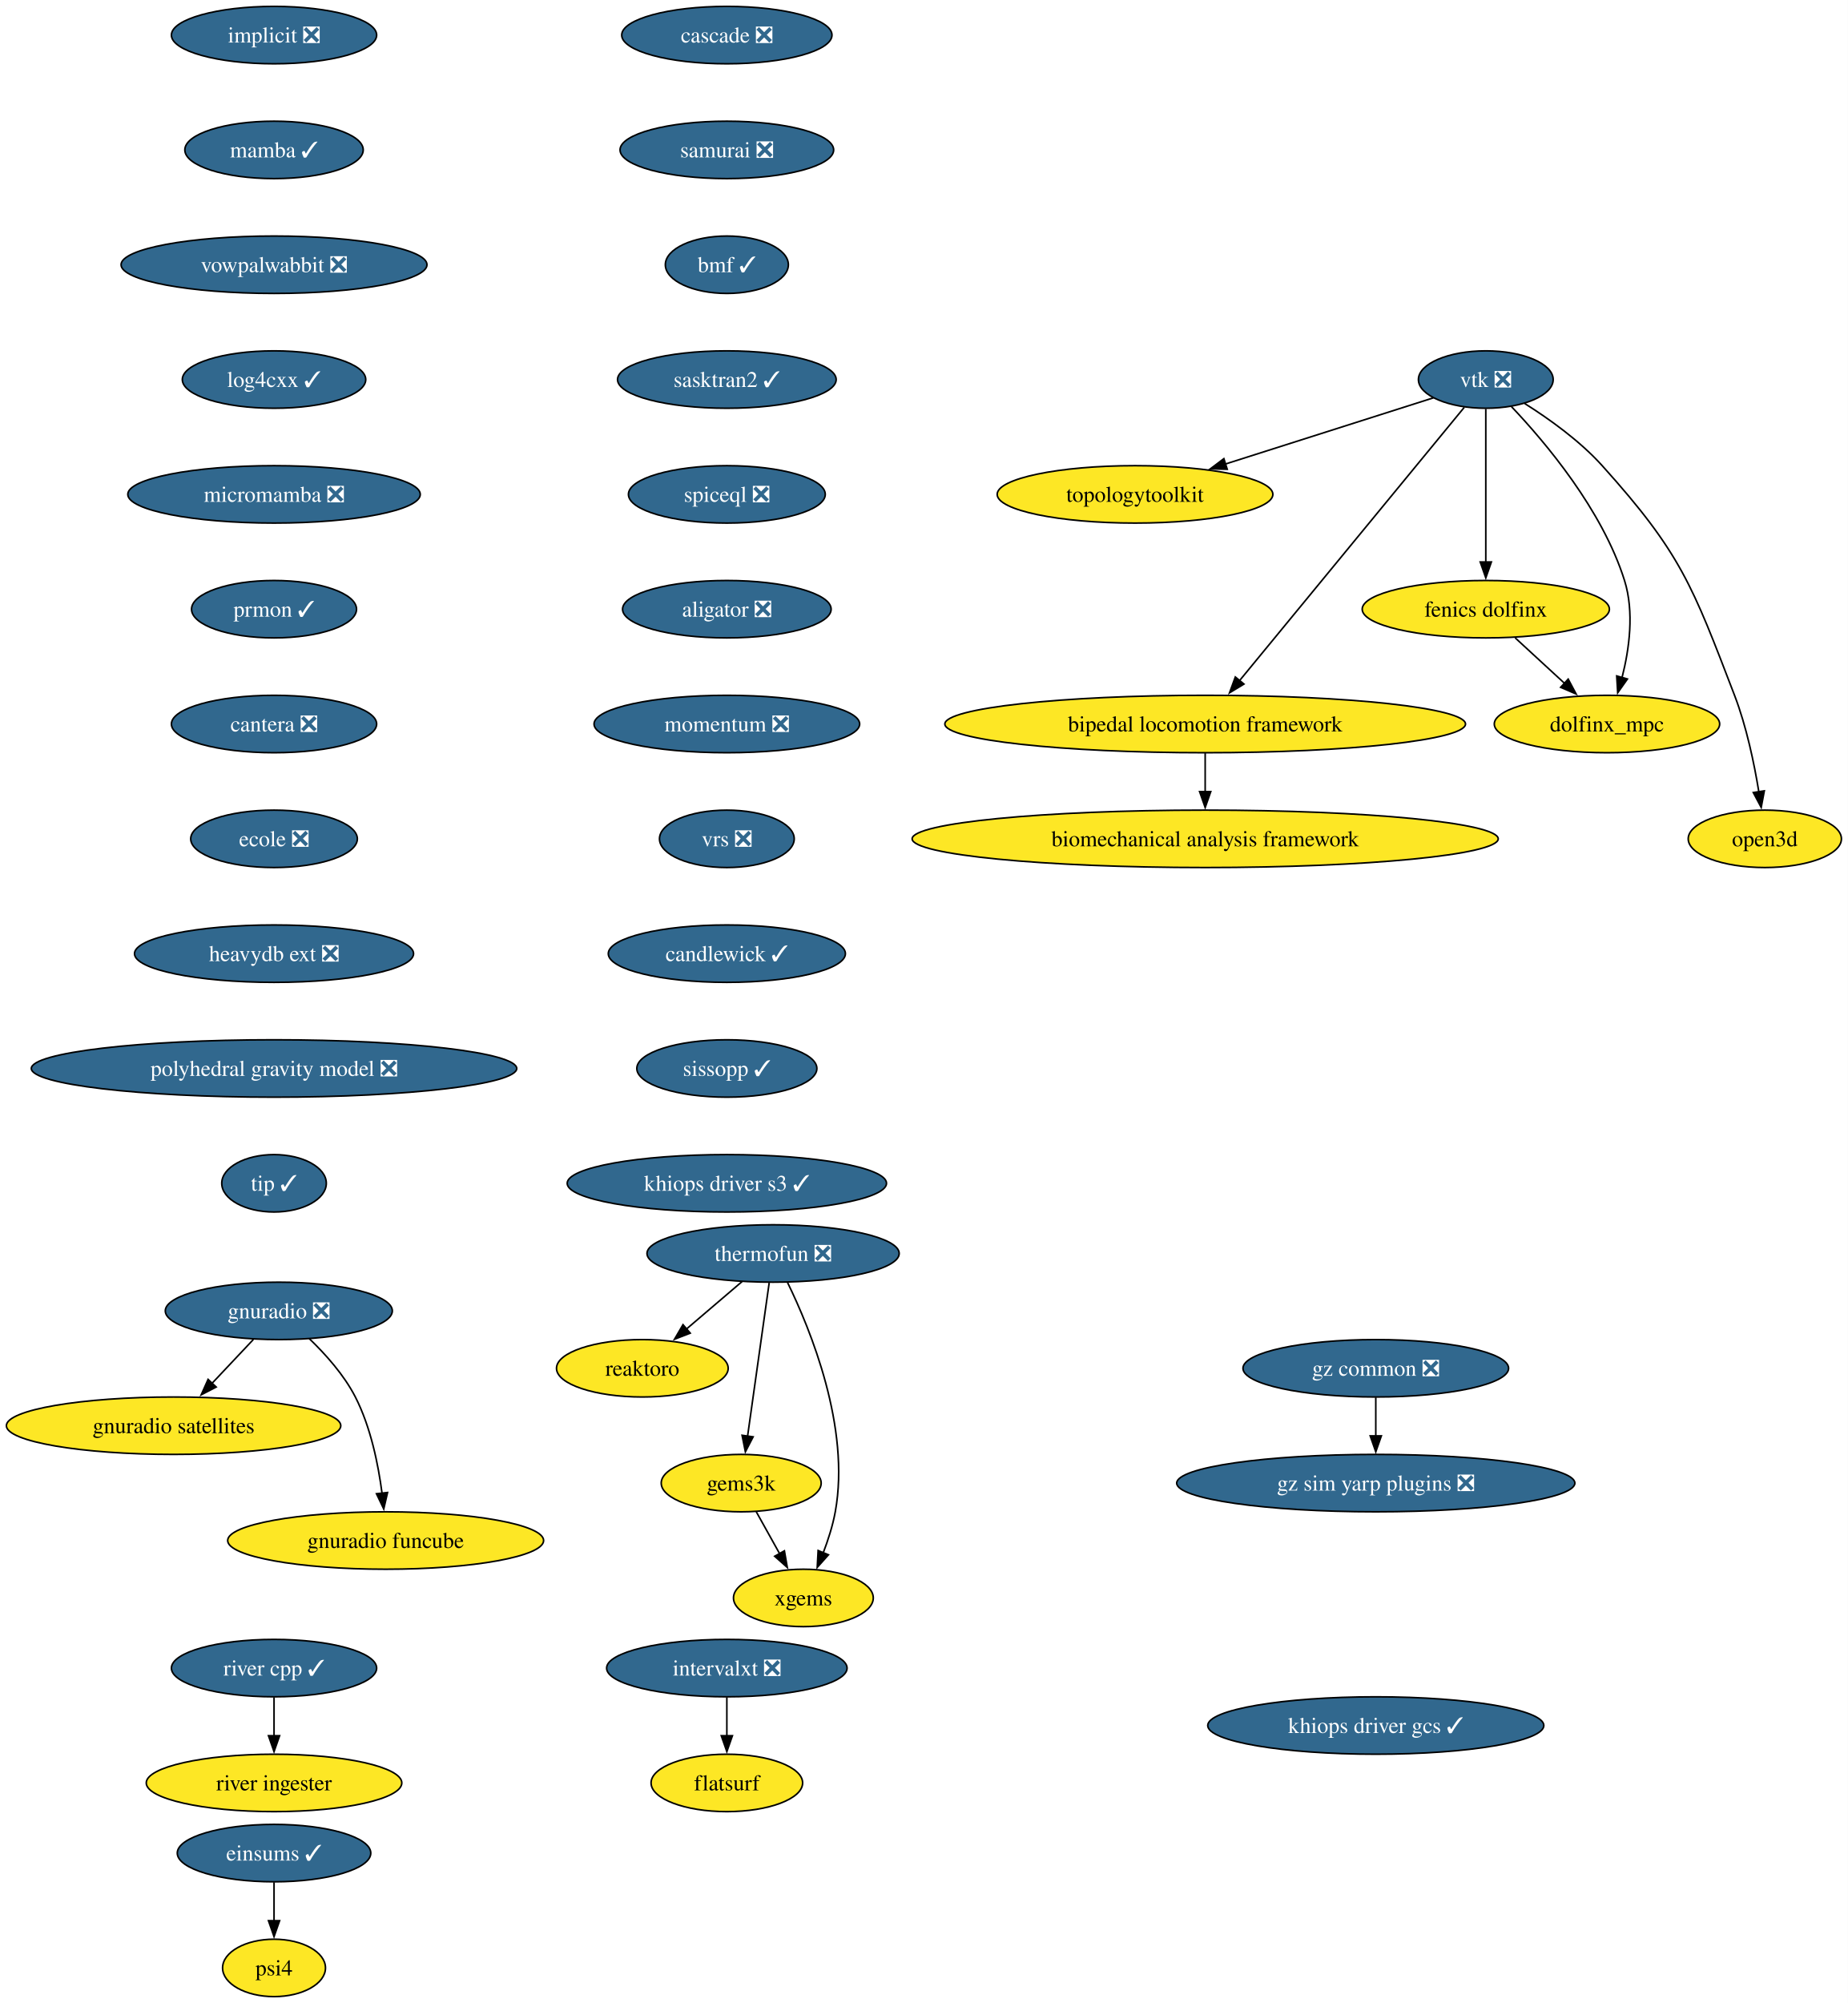
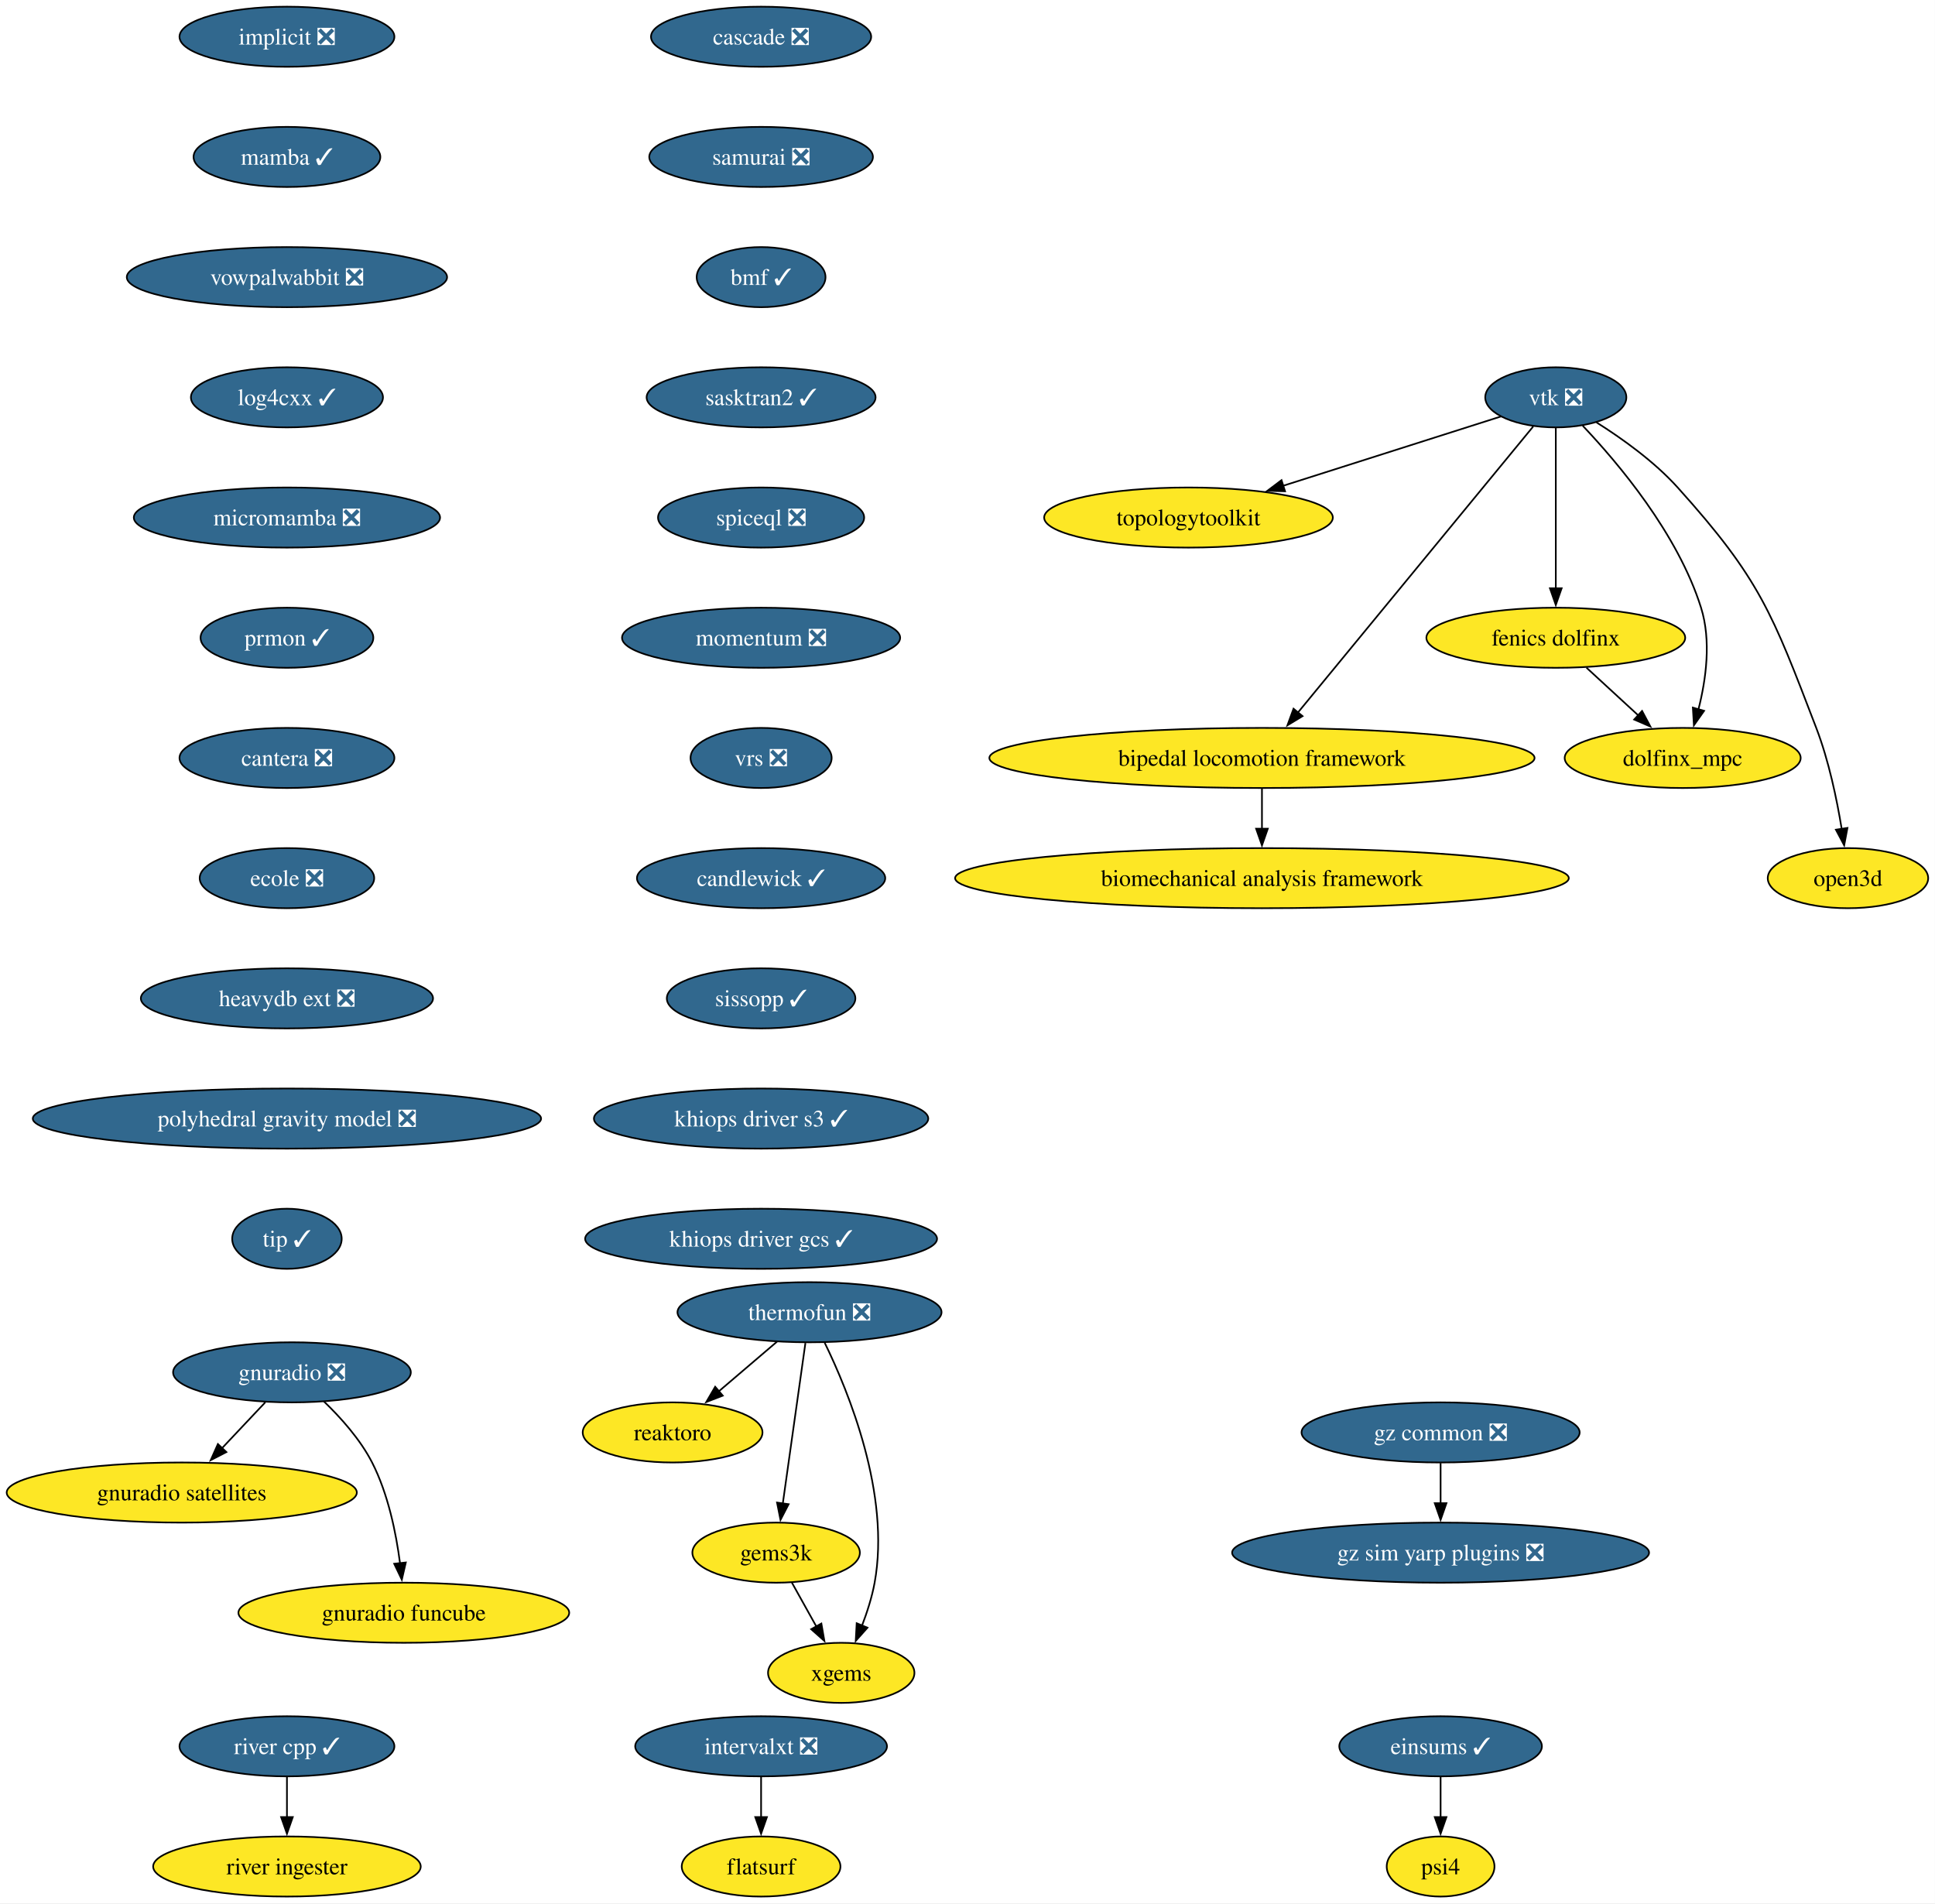
- <svg xmlns="http://www.w3.org/2000/svg" xmlns:xlink="http://www.w3.org/1999/xlink" width="1159pt" height="1256pt" viewBox="0.00 0.00 1159.00 1256.00">
-   <g id="graph0" class="graph" transform="scale(1 1) rotate(0) translate(4 1252)">
-     <polygon fill="white" stroke="none" points="-4,4 -4,-1252 1154.92,-1252 1154.92,4 -4,4" />
+ <svg xmlns="http://www.w3.org/2000/svg" xmlns:xlink="http://www.w3.org/1999/xlink" width="1159pt" height="1140pt" viewBox="0.00 0.00 1159.00 1140.00">
+   <g id="graph0" class="graph" transform="scale(1 1) rotate(0) translate(4 1136)">
+     <polygon fill="white" stroke="none" points="-4,4 -4,-1136 1154.92,-1136 1154.92,4 -4,4" />
    <g id="node1" class="node">
      <g id="a_node1">
        <a xlink:href="https://github.com/conda-forge/implicit-feedstock/pull/111" xlink:title="implicit ❎">
-           <ellipse fill="#31688e" stroke="black" cx="167.87" cy="-1230" rx="64.36" ry="18" />
-           <text xml:space="preserve" text-anchor="middle" x="167.87" y="-1225.33" font-family="Times,serif" font-size="14.00" fill="white">implicit ❎</text>
+           <ellipse fill="#31688e" stroke="black" cx="167.87" cy="-1114" rx="64.36" ry="18" />
+           <text xml:space="preserve" text-anchor="middle" x="167.87" y="-1109.33" font-family="Times,serif" font-size="14.00" fill="white">implicit ❎</text>
        </a>
      </g>
    </g>
    <g id="node2" class="node">
      <g id="a_node2">
        <a xlink:href="https://github.com/conda-forge/mamba-feedstock/pull/355" xlink:title="mamba ✓">
-           <ellipse fill="#31688e" stroke="black" cx="167.87" cy="-1158" rx="55.94" ry="18" />
-           <text xml:space="preserve" text-anchor="middle" x="167.87" y="-1153.33" font-family="Times,serif" font-size="14.00" fill="white">mamba ✓</text>
+           <ellipse fill="#31688e" stroke="black" cx="167.87" cy="-1042" rx="55.94" ry="18" />
+           <text xml:space="preserve" text-anchor="middle" x="167.87" y="-1037.33" font-family="Times,serif" font-size="14.00" fill="white">mamba ✓</text>
        </a>
      </g>
    </g>
    <g id="node11" class="node">
      <g id="a_node11">
        <a xlink:href="https://github.com/conda-forge/vowpalwabbit-feedstock/pull/93" xlink:title="vowpalwabbit ❎">
-           <ellipse fill="#31688e" stroke="black" cx="167.87" cy="-1086" rx="95.93" ry="18" />
-           <text xml:space="preserve" text-anchor="middle" x="167.87" y="-1081.33" font-family="Times,serif" font-size="14.00" fill="white">vowpalwabbit ❎</text>
+           <ellipse fill="#31688e" stroke="black" cx="167.87" cy="-970" rx="95.93" ry="18" />
+           <text xml:space="preserve" text-anchor="middle" x="167.87" y="-965.33" font-family="Times,serif" font-size="14.00" fill="white">vowpalwabbit ❎</text>
        </a>
      </g>
    </g>
    <g id="node3" class="node">
      <g id="a_node3">
        <a xlink:href="https://github.com/conda-forge/vtk-feedstock/pull/411" xlink:title="vtk ❎">
-           <ellipse fill="#31688e" stroke="black" cx="927.87" cy="-1014" rx="42.26" ry="18" />
-           <text xml:space="preserve" text-anchor="middle" x="927.87" y="-1009.33" font-family="Times,serif" font-size="14.00" fill="white">vtk ❎</text>
+           <ellipse fill="#31688e" stroke="black" cx="927.87" cy="-898" rx="42.26" ry="18" />
+           <text xml:space="preserve" text-anchor="middle" x="927.87" y="-893.33" font-family="Times,serif" font-size="14.00" fill="white">vtk ❎</text>
        </a>
      </g>
    </g>
    <g id="node4" class="node">
      <g id="a_node4">
        <a xlink:href="https://github.com/conda-forge/topologytoolkit-feedstock" xlink:title="topologytoolkit">
-           <ellipse fill="#fde725" stroke="black" cx="707.87" cy="-942" rx="86.46" ry="18" />
-           <text xml:space="preserve" text-anchor="middle" x="707.87" y="-937.33" font-family="Times,serif" font-size="14.00">topologytoolkit</text>
+           <ellipse fill="#fde725" stroke="black" cx="707.87" cy="-826" rx="86.46" ry="18" />
+           <text xml:space="preserve" text-anchor="middle" x="707.87" y="-821.33" font-family="Times,serif" font-size="14.00">topologytoolkit</text>
        </a>
      </g>
    </g>
    <g id="edge2" class="edge">
-       <path fill="none" stroke="black" d="M894.94,-1002.52C860.49,-991.56 805.8,-974.16 764.43,-960.99" />
-       <polygon fill="black" stroke="black" points="765.71,-957.73 755.12,-958.03 763.59,-964.4 765.71,-957.73" />
+       <path fill="none" stroke="black" d="M894.94,-886.52C860.49,-875.56 805.8,-858.16 764.43,-844.99" />
+       <polygon fill="black" stroke="black" points="765.71,-841.73 755.12,-842.03 763.59,-848.4 765.71,-841.73" />
    </g>
    <g id="node5" class="node">
      <g id="a_node5">
        <a xlink:href="https://github.com/conda-forge/fenics-dolfinx-feedstock" xlink:title="fenics dolfinx">
-           <ellipse fill="#fde725" stroke="black" cx="927.87" cy="-870" rx="77.52" ry="18" />
-           <text xml:space="preserve" text-anchor="middle" x="927.87" y="-865.33" font-family="Times,serif" font-size="14.00">fenics dolfinx</text>
+           <ellipse fill="#fde725" stroke="black" cx="927.87" cy="-754" rx="77.52" ry="18" />
+           <text xml:space="preserve" text-anchor="middle" x="927.87" y="-749.33" font-family="Times,serif" font-size="14.00">fenics dolfinx</text>
        </a>
      </g>
    </g>
    <g id="edge3" class="edge">
-       <path fill="none" stroke="black" d="M927.87,-995.59C927.87,-971.61 927.87,-928.14 927.87,-899.42" />
-       <polygon fill="black" stroke="black" points="931.37,-899.62 927.87,-889.62 924.37,-899.62 931.37,-899.62" />
+       <path fill="none" stroke="black" d="M927.87,-879.59C927.87,-855.61 927.87,-812.14 927.87,-783.42" />
+       <polygon fill="black" stroke="black" points="931.37,-783.62 927.87,-773.62 924.37,-783.62 931.37,-783.62" />
    </g>
    <g id="node6" class="node">
      <g id="a_node6">
        <a xlink:href="https://github.com/conda-forge/bipedal-locomotion-framework-feedstock" xlink:title="bipedal locomotion framework">
-           <ellipse fill="#fde725" stroke="black" cx="751.87" cy="-798" rx="163.27" ry="18" />
-           <text xml:space="preserve" text-anchor="middle" x="751.87" y="-793.33" font-family="Times,serif" font-size="14.00">bipedal locomotion framework</text>
+           <ellipse fill="#fde725" stroke="black" cx="751.87" cy="-682" rx="163.27" ry="18" />
+           <text xml:space="preserve" text-anchor="middle" x="751.87" y="-677.33" font-family="Times,serif" font-size="14.00">bipedal locomotion framework</text>
        </a>
      </g>
    </g>
    <g id="edge4" class="edge">
-       <path fill="none" stroke="black" d="M914.35,-996.56C883.99,-959.65 810.19,-869.91 773.42,-825.21" />
-       <polygon fill="black" stroke="black" points="776.19,-823.05 767.13,-817.55 770.78,-827.5 776.19,-823.05" />
+       <path fill="none" stroke="black" d="M914.35,-880.56C883.99,-843.65 810.19,-753.91 773.42,-709.21" />
+       <polygon fill="black" stroke="black" points="776.19,-707.05 767.13,-701.55 770.78,-711.5 776.19,-707.05" />
    </g>
    <g id="node7" class="node">
      <g id="a_node7">
        <a xlink:href="https://github.com/conda-forge/dolfinx_mpc-feedstock" xlink:title="dolfinx_mpc">
-           <ellipse fill="#fde725" stroke="black" cx="1003.87" cy="-798" rx="70.68" ry="18" />
-           <text xml:space="preserve" text-anchor="middle" x="1003.87" y="-793.33" font-family="Times,serif" font-size="14.00">dolfinx_mpc</text>
+           <ellipse fill="#fde725" stroke="black" cx="1003.87" cy="-682" rx="70.68" ry="18" />
+           <text xml:space="preserve" text-anchor="middle" x="1003.87" y="-677.33" font-family="Times,serif" font-size="14.00">dolfinx_mpc</text>
        </a>
      </g>
    </g>
    <g id="edge5" class="edge">
-       <path fill="none" stroke="black" d="M943.97,-997.02C965.04,-974.83 1000.94,-932.4 1014.87,-888 1021.07,-868.23 1017.86,-844.97 1013.33,-827.18" />
-       <polygon fill="black" stroke="black" points="1016.7,-826.23 1010.59,-817.57 1009.97,-828.15 1016.7,-826.23" />
+       <path fill="none" stroke="black" d="M943.97,-881.02C965.04,-858.83 1000.94,-816.4 1014.87,-772 1021.07,-752.23 1017.86,-728.97 1013.33,-711.18" />
+       <polygon fill="black" stroke="black" points="1016.7,-710.23 1010.59,-701.57 1009.97,-712.15 1016.7,-710.23" />
    </g>
    <g id="node8" class="node">
      <g id="a_node8">
        <a xlink:href="https://github.com/conda-forge/open3d-feedstock" xlink:title="open3d">
-           <ellipse fill="#fde725" stroke="black" cx="1102.87" cy="-726" rx="48.05" ry="18" />
-           <text xml:space="preserve" text-anchor="middle" x="1102.87" y="-721.33" font-family="Times,serif" font-size="14.00">open3d</text>
+           <ellipse fill="#fde725" stroke="black" cx="1102.87" cy="-610" rx="48.05" ry="18" />
+           <text xml:space="preserve" text-anchor="middle" x="1102.87" y="-605.33" font-family="Times,serif" font-size="14.00">open3d</text>
        </a>
      </g>
    </g>
    <g id="edge6" class="edge">
-       <path fill="none" stroke="black" d="M952.24,-998.99C967.49,-989.39 986.83,-975.6 1000.87,-960 1050.29,-905.09 1057.39,-884.96 1083.87,-816 1091.37,-796.47 1096.2,-773.32 1099.11,-755.53" />
-       <polygon fill="black" stroke="black" points="1102.56,-756.09 1100.6,-745.68 1095.64,-755.04 1102.56,-756.09" />
+       <path fill="none" stroke="black" d="M952.24,-882.99C967.49,-873.39 986.83,-859.6 1000.87,-844 1050.29,-789.09 1057.39,-768.96 1083.87,-700 1091.37,-680.47 1096.2,-657.32 1099.11,-639.53" />
+       <polygon fill="black" stroke="black" points="1102.56,-640.09 1100.6,-629.68 1095.64,-639.04 1102.56,-640.09" />
    </g>
    <g id="edge7" class="edge">
-       <path fill="none" stroke="black" d="M946.27,-852.05C955.6,-843.46 967.11,-832.86 977.38,-823.4" />
-       <polygon fill="black" stroke="black" points="979.55,-826.16 984.53,-816.81 974.8,-821.01 979.55,-826.16" />
+       <path fill="none" stroke="black" d="M946.27,-736.05C955.6,-727.46 967.11,-716.86 977.38,-707.4" />
+       <polygon fill="black" stroke="black" points="979.55,-710.16 984.53,-700.81 974.8,-705.01 979.55,-710.16" />
    </g>
    <g id="node9" class="node">
      <g id="a_node9">
        <a xlink:href="https://github.com/conda-forge/biomechanical-analysis-framework-feedstock" xlink:title="biomechanical analysis framework">
-           <ellipse fill="#fde725" stroke="black" cx="751.87" cy="-726" rx="183.79" ry="18" />
-           <text xml:space="preserve" text-anchor="middle" x="751.87" y="-721.33" font-family="Times,serif" font-size="14.00">biomechanical analysis framework</text>
+           <ellipse fill="#fde725" stroke="black" cx="751.87" cy="-610" rx="183.79" ry="18" />
+           <text xml:space="preserve" text-anchor="middle" x="751.87" y="-605.33" font-family="Times,serif" font-size="14.00">biomechanical analysis framework</text>
        </a>
      </g>
    </g>
    <g id="edge8" class="edge">
-       <path fill="none" stroke="black" d="M751.87,-779.7C751.87,-772.41 751.87,-763.73 751.87,-755.54" />
-       <polygon fill="black" stroke="black" points="755.37,-755.62 751.87,-745.62 748.37,-755.62 755.37,-755.62" />
+       <path fill="none" stroke="black" d="M751.87,-663.7C751.87,-656.41 751.87,-647.73 751.87,-639.54" />
+       <polygon fill="black" stroke="black" points="755.37,-639.62 751.87,-629.62 748.37,-639.62 755.37,-639.62" />
    </g>
    <g id="node10" class="node">
      <g id="a_node10">
        <a xlink:href="https://github.com/conda-forge/reaktoro-feedstock" xlink:title="reaktoro">
-           <ellipse fill="#fde725" stroke="black" cx="398.87" cy="-394" rx="53.84" ry="18" />
-           <text xml:space="preserve" text-anchor="middle" x="398.87" y="-389.32" font-family="Times,serif" font-size="14.00">reaktoro</text>
+           <ellipse fill="#fde725" stroke="black" cx="398.87" cy="-278" rx="53.84" ry="18" />
+           <text xml:space="preserve" text-anchor="middle" x="398.87" y="-273.32" font-family="Times,serif" font-size="14.00">reaktoro</text>
        </a>
      </g>
    </g>
    <g id="node15" class="node">
      <g id="a_node15">
        <a xlink:href="https://github.com/conda-forge/log4cxx-feedstock/pull/33" xlink:title="log4cxx ✓">
-           <ellipse fill="#31688e" stroke="black" cx="167.87" cy="-1014" rx="57.52" ry="18" />
-           <text xml:space="preserve" text-anchor="middle" x="167.87" y="-1009.33" font-family="Times,serif" font-size="14.00" fill="white">log4cxx ✓</text>
+           <ellipse fill="#31688e" stroke="black" cx="167.87" cy="-898" rx="57.52" ry="18" />
+           <text xml:space="preserve" text-anchor="middle" x="167.87" y="-893.33" font-family="Times,serif" font-size="14.00" fill="white">log4cxx ✓</text>
        </a>
      </g>
    </g>
    <g id="node12" class="node">
      <g id="a_node12">
        <a xlink:href="https://github.com/conda-forge/thermofun-feedstock/pull/66" xlink:title="thermofun ❎">
-           <ellipse fill="#31688e" stroke="black" cx="480.87" cy="-466" rx="79.09" ry="18" />
-           <text xml:space="preserve" text-anchor="middle" x="480.87" y="-461.32" font-family="Times,serif" font-size="14.00" fill="white">thermofun ❎</text>
+           <ellipse fill="#31688e" stroke="black" cx="480.87" cy="-350" rx="79.09" ry="18" />
+           <text xml:space="preserve" text-anchor="middle" x="480.87" y="-345.32" font-family="Times,serif" font-size="14.00" fill="white">thermofun ❎</text>
        </a>
      </g>
    </g>
    <g id="edge10" class="edge">
-       <path fill="none" stroke="black" d="M461.44,-448.41C450.95,-439.45 437.82,-428.25 426.3,-418.42" />
-       <polygon fill="black" stroke="black" points="428.91,-416.04 419.03,-412.21 424.37,-421.37 428.91,-416.04" />
+       <path fill="none" stroke="black" d="M461.44,-332.41C450.95,-323.45 437.82,-312.25 426.3,-302.42" />
+       <polygon fill="black" stroke="black" points="428.91,-300.04 419.03,-296.21 424.37,-305.37 428.91,-300.04" />
    </g>
    <g id="node13" class="node">
      <g id="a_node13">
        <a xlink:href="https://github.com/conda-forge/gems3k-feedstock" xlink:title="gems3k">
-           <ellipse fill="#fde725" stroke="black" cx="460.87" cy="-322" rx="50.16" ry="18" />
-           <text xml:space="preserve" text-anchor="middle" x="460.87" y="-317.32" font-family="Times,serif" font-size="14.00">gems3k</text>
+           <ellipse fill="#fde725" stroke="black" cx="460.87" cy="-206" rx="50.16" ry="18" />
+           <text xml:space="preserve" text-anchor="middle" x="460.87" y="-201.33" font-family="Times,serif" font-size="14.00">gems3k</text>
        </a>
      </g>
    </g>
    <g id="edge11" class="edge">
-       <path fill="none" stroke="black" d="M478.42,-447.59C475.04,-423.61 468.92,-380.14 464.87,-351.42" />
-       <polygon fill="black" stroke="black" points="468.35,-351.02 463.49,-341.61 461.42,-352 468.35,-351.02" />
+       <path fill="none" stroke="black" d="M478.42,-331.59C475.04,-307.61 468.92,-264.14 464.87,-235.42" />
+       <polygon fill="black" stroke="black" points="468.35,-235.02 463.49,-225.61 461.42,-236 468.35,-235.02" />
    </g>
    <g id="node14" class="node">
      <g id="a_node14">
        <a xlink:href="https://github.com/conda-forge/xgems-feedstock" xlink:title="xgems">
-           <ellipse fill="#fde725" stroke="black" cx="499.87" cy="-250" rx="43.84" ry="18" />
-           <text xml:space="preserve" text-anchor="middle" x="499.87" y="-245.32" font-family="Times,serif" font-size="14.00">xgems</text>
+           <ellipse fill="#fde725" stroke="black" cx="499.87" cy="-134" rx="43.84" ry="18" />
+           <text xml:space="preserve" text-anchor="middle" x="499.87" y="-129.32" font-family="Times,serif" font-size="14.00">xgems</text>
        </a>
      </g>
    </g>
    <g id="edge12" class="edge">
-       <path fill="none" stroke="black" d="M489.95,-447.75C504.26,-418.43 529.52,-356.91 519.87,-304 518.29,-295.35 515.38,-286.28 512.26,-278.14" />
-       <polygon fill="black" stroke="black" points="515.59,-277.05 508.55,-269.14 509.12,-279.72 515.59,-277.05" />
+       <path fill="none" stroke="black" d="M489.95,-331.75C504.26,-302.43 529.52,-240.91 519.87,-188 518.29,-179.35 515.38,-170.28 512.26,-162.14" />
+       <polygon fill="black" stroke="black" points="515.59,-161.05 508.55,-153.14 509.12,-163.72 515.59,-161.05" />
    </g>
    <g id="edge13" class="edge">
-       <path fill="none" stroke="black" d="M470.31,-304.05C474.72,-296.14 480.07,-286.54 485,-277.69" />
-       <polygon fill="black" stroke="black" points="487.97,-279.55 489.78,-269.11 481.86,-276.14 487.97,-279.55" />
+       <path fill="none" stroke="black" d="M470.31,-188.05C474.72,-180.14 480.07,-170.54 485,-161.69" />
+       <polygon fill="black" stroke="black" points="487.97,-163.55 489.78,-153.11 481.86,-160.14 487.97,-163.55" />
    </g>
    <g id="node16" class="node">
      <g id="a_node16">
        <a xlink:href="https://github.com/conda-forge/micromamba-feedstock/pull/268" xlink:title="micromamba ❎">
-           <ellipse fill="#31688e" stroke="black" cx="167.87" cy="-942" rx="91.72" ry="18" />
-           <text xml:space="preserve" text-anchor="middle" x="167.87" y="-937.33" font-family="Times,serif" font-size="14.00" fill="white">micromamba ❎</text>
+           <ellipse fill="#31688e" stroke="black" cx="167.87" cy="-826" rx="91.72" ry="18" />
+           <text xml:space="preserve" text-anchor="middle" x="167.87" y="-821.33" font-family="Times,serif" font-size="14.00" fill="white">micromamba ❎</text>
        </a>
      </g>
    </g>
    <g id="node20" class="node">
      <g id="a_node20">
        <a xlink:href="https://github.com/conda-forge/prmon-feedstock/pull/32" xlink:title="prmon ✓">
-           <ellipse fill="#31688e" stroke="black" cx="167.87" cy="-870" rx="51.74" ry="18" />
-           <text xml:space="preserve" text-anchor="middle" x="167.87" y="-865.33" font-family="Times,serif" font-size="14.00" fill="white">prmon ✓</text>
+           <ellipse fill="#31688e" stroke="black" cx="167.87" cy="-754" rx="51.74" ry="18" />
+           <text xml:space="preserve" text-anchor="middle" x="167.87" y="-749.33" font-family="Times,serif" font-size="14.00" fill="white">prmon ✓</text>
        </a>
      </g>
    </g>
    <g id="node17" class="node">
      <g id="a_node17">
        <a xlink:href="https://github.com/conda-forge/gnuradio-feedstock/pull/304" xlink:title="gnuradio ❎">
-           <ellipse fill="#31688e" stroke="black" cx="170.87" cy="-430" rx="71.2" ry="18" />
-           <text xml:space="preserve" text-anchor="middle" x="170.87" y="-425.32" font-family="Times,serif" font-size="14.00" fill="white">gnuradio ❎</text>
+           <ellipse fill="#31688e" stroke="black" cx="170.87" cy="-314" rx="71.2" ry="18" />
+           <text xml:space="preserve" text-anchor="middle" x="170.87" y="-309.32" font-family="Times,serif" font-size="14.00" fill="white">gnuradio ❎</text>
        </a>
      </g>
    </g>
    <g id="node18" class="node">
      <g id="a_node18">
        <a xlink:href="https://github.com/conda-forge/gnuradio-satellites-feedstock" xlink:title="gnuradio satellites">
-           <ellipse fill="#fde725" stroke="black" cx="104.87" cy="-358" rx="104.87" ry="18" />
-           <text xml:space="preserve" text-anchor="middle" x="104.87" y="-353.32" font-family="Times,serif" font-size="14.00">gnuradio satellites</text>
+           <ellipse fill="#fde725" stroke="black" cx="104.87" cy="-242" rx="104.87" ry="18" />
+           <text xml:space="preserve" text-anchor="middle" x="104.87" y="-237.32" font-family="Times,serif" font-size="14.00">gnuradio satellites</text>
        </a>
      </g>
    </g>
    <g id="edge16" class="edge">
-       <path fill="none" stroke="black" d="M154.89,-412.05C147.07,-403.75 137.48,-393.58 128.8,-384.38" />
-       <polygon fill="black" stroke="black" points="131.6,-382.25 122.2,-377.38 126.51,-387.05 131.6,-382.25" />
+       <path fill="none" stroke="black" d="M154.89,-296.05C147.07,-287.75 137.48,-277.58 128.8,-268.38" />
+       <polygon fill="black" stroke="black" points="131.6,-266.25 122.2,-261.38 126.51,-271.05 131.6,-266.25" />
    </g>
    <g id="node19" class="node">
      <g id="a_node19">
        <a xlink:href="https://github.com/conda-forge/gnuradio-funcube-feedstock" xlink:title="gnuradio funcube">
-           <ellipse fill="#fde725" stroke="black" cx="237.87" cy="-286" rx="99.08" ry="18" />
-           <text xml:space="preserve" text-anchor="middle" x="237.87" y="-281.32" font-family="Times,serif" font-size="14.00">gnuradio funcube</text>
+           <ellipse fill="#fde725" stroke="black" cx="237.87" cy="-170" rx="99.08" ry="18" />
+           <text xml:space="preserve" text-anchor="middle" x="237.87" y="-165.32" font-family="Times,serif" font-size="14.00">gnuradio funcube</text>
        </a>
      </g>
    </g>
    <g id="edge17" class="edge">
-       <path fill="none" stroke="black" d="M189.92,-412.65C200,-402.98 211.74,-389.92 218.87,-376 228.51,-357.17 233.26,-333.69 235.61,-315.58" />
-       <polygon fill="black" stroke="black" points="239.07,-316.11 236.68,-305.79 232.11,-315.35 239.07,-316.11" />
+       <path fill="none" stroke="black" d="M189.92,-296.65C200,-286.98 211.74,-273.92 218.87,-260 228.51,-241.17 233.26,-217.69 235.61,-199.58" />
+       <polygon fill="black" stroke="black" points="239.07,-200.11 236.68,-189.79 232.11,-199.35 239.07,-200.11" />
    </g>
    <g id="node21" class="node">
      <g id="a_node21">
        <a xlink:href="https://github.com/conda-forge/cantera-feedstock/pull/64" xlink:title="cantera ❎">
-           <ellipse fill="#31688e" stroke="black" cx="167.87" cy="-798" rx="64.36" ry="18" />
-           <text xml:space="preserve" text-anchor="middle" x="167.87" y="-793.33" font-family="Times,serif" font-size="14.00" fill="white">cantera ❎</text>
+           <ellipse fill="#31688e" stroke="black" cx="167.87" cy="-682" rx="64.36" ry="18" />
+           <text xml:space="preserve" text-anchor="middle" x="167.87" y="-677.33" font-family="Times,serif" font-size="14.00" fill="white">cantera ❎</text>
        </a>
      </g>
    </g>
    <g id="node22" class="node">
      <g id="a_node22">
        <a xlink:href="https://github.com/conda-forge/ecole-feedstock/pull/48" xlink:title="ecole ❎">
-           <ellipse fill="#31688e" stroke="black" cx="167.87" cy="-726" rx="52.26" ry="18" />
-           <text xml:space="preserve" text-anchor="middle" x="167.87" y="-721.33" font-family="Times,serif" font-size="14.00" fill="white">ecole ❎</text>
+           <ellipse fill="#31688e" stroke="black" cx="167.87" cy="-610" rx="52.26" ry="18" />
+           <text xml:space="preserve" text-anchor="middle" x="167.87" y="-605.33" font-family="Times,serif" font-size="14.00" fill="white">ecole ❎</text>
        </a>
      </g>
    </g>
    <g id="node23" class="node">
      <g id="a_node23">
        <a xlink:href="https://github.com/conda-forge/heavydb-ext-feedstock/pull/93" xlink:title="heavydb ext ❎">
-           <ellipse fill="#31688e" stroke="black" cx="167.87" cy="-654" rx="87.51" ry="18" />
-           <text xml:space="preserve" text-anchor="middle" x="167.87" y="-649.33" font-family="Times,serif" font-size="14.00" fill="white">heavydb ext ❎</text>
+           <ellipse fill="#31688e" stroke="black" cx="167.87" cy="-538" rx="87.51" ry="18" />
+           <text xml:space="preserve" text-anchor="middle" x="167.87" y="-533.33" font-family="Times,serif" font-size="14.00" fill="white">heavydb ext ❎</text>
        </a>
      </g>
    </g>
    <g id="node28" class="node">
      <g id="a_node28">
        <a xlink:href="https://github.com/conda-forge/polyhedral-gravity-model-feedstock/pull/25" xlink:title="polyhedral gravity model ❎">
-           <ellipse fill="#31688e" stroke="black" cx="167.87" cy="-582" rx="152.22" ry="18" />
-           <text xml:space="preserve" text-anchor="middle" x="167.87" y="-577.33" font-family="Times,serif" font-size="14.00" fill="white">polyhedral gravity model ❎</text>
+           <ellipse fill="#31688e" stroke="black" cx="167.87" cy="-466" rx="152.22" ry="18" />
+           <text xml:space="preserve" text-anchor="middle" x="167.87" y="-461.32" font-family="Times,serif" font-size="14.00" fill="white">polyhedral gravity model ❎</text>
        </a>
      </g>
    </g>
    <g id="node24" class="node">
      <g id="a_node24">
        <a xlink:href="https://github.com/conda-forge/intervalxt-feedstock/pull/28" xlink:title="intervalxt ❎">
-           <ellipse fill="#31688e" stroke="black" cx="451.87" cy="-206" rx="75.41" ry="18" />
-           <text xml:space="preserve" text-anchor="middle" x="451.87" y="-201.33" font-family="Times,serif" font-size="14.00" fill="white">intervalxt ❎</text>
+           <ellipse fill="#31688e" stroke="black" cx="451.87" cy="-90" rx="75.41" ry="18" />
+           <text xml:space="preserve" text-anchor="middle" x="451.87" y="-85.33" font-family="Times,serif" font-size="14.00" fill="white">intervalxt ❎</text>
        </a>
      </g>
    </g>
    <g id="node25" class="node">
      <g id="a_node25">
        <a xlink:href="https://github.com/conda-forge/flatsurf-feedstock" xlink:title="flatsurf">
-           <ellipse fill="#fde725" stroke="black" cx="451.87" cy="-134" rx="47.53" ry="18" />
-           <text xml:space="preserve" text-anchor="middle" x="451.87" y="-129.32" font-family="Times,serif" font-size="14.00">flatsurf</text>
+           <ellipse fill="#fde725" stroke="black" cx="451.87" cy="-18" rx="47.53" ry="18" />
+           <text xml:space="preserve" text-anchor="middle" x="451.87" y="-13.32" font-family="Times,serif" font-size="14.00">flatsurf</text>
        </a>
      </g>
    </g>
    <g id="edge22" class="edge">
-       <path fill="none" stroke="black" d="M451.87,-187.7C451.87,-180.41 451.87,-171.73 451.87,-163.54" />
-       <polygon fill="black" stroke="black" points="455.37,-163.62 451.87,-153.62 448.37,-163.62 455.37,-163.62" />
+       <path fill="none" stroke="black" d="M451.87,-71.7C451.87,-64.41 451.87,-55.73 451.87,-47.54" />
+       <polygon fill="black" stroke="black" points="455.37,-47.62 451.87,-37.62 448.37,-47.62 455.37,-47.62" />
    </g>
    <g id="node26" class="node">
      <g id="a_node26">
        <a xlink:href="https://github.com/conda-forge/river-cpp-feedstock/pull/28" xlink:title="river cpp ✓">
-           <ellipse fill="#31688e" stroke="black" cx="167.87" cy="-206" rx="64.36" ry="18" />
-           <text xml:space="preserve" text-anchor="middle" x="167.87" y="-201.33" font-family="Times,serif" font-size="14.00" fill="white">river cpp ✓</text>
+           <ellipse fill="#31688e" stroke="black" cx="167.87" cy="-90" rx="64.36" ry="18" />
+           <text xml:space="preserve" text-anchor="middle" x="167.87" y="-85.33" font-family="Times,serif" font-size="14.00" fill="white">river cpp ✓</text>
        </a>
      </g>
    </g>
    <g id="node27" class="node">
      <g id="a_node27">
        <a xlink:href="https://github.com/conda-forge/river-ingester-feedstock" xlink:title="river ingester">
-           <ellipse fill="#fde725" stroke="black" cx="167.87" cy="-134" rx="80.14" ry="18" />
-           <text xml:space="preserve" text-anchor="middle" x="167.87" y="-129.32" font-family="Times,serif" font-size="14.00">river ingester</text>
+           <ellipse fill="#fde725" stroke="black" cx="167.87" cy="-18" rx="80.14" ry="18" />
+           <text xml:space="preserve" text-anchor="middle" x="167.87" y="-13.32" font-family="Times,serif" font-size="14.00">river ingester</text>
        </a>
      </g>
    </g>
    <g id="edge23" class="edge">
-       <path fill="none" stroke="black" d="M167.87,-187.7C167.87,-180.41 167.87,-171.73 167.87,-163.54" />
-       <polygon fill="black" stroke="black" points="171.37,-163.62 167.87,-153.62 164.37,-163.62 171.37,-163.62" />
+       <path fill="none" stroke="black" d="M167.87,-71.7C167.87,-64.41 167.87,-55.73 167.87,-47.54" />
+       <polygon fill="black" stroke="black" points="171.37,-47.62 167.87,-37.62 164.37,-47.62 171.37,-47.62" />
    </g>
    <g id="node29" class="node">
      <g id="a_node29">
        <a xlink:href="https://github.com/conda-forge/tip-feedstock/pull/46" xlink:title="tip ✓">
-           <ellipse fill="#31688e" stroke="black" cx="167.87" cy="-510" rx="32.79" ry="18" />
-           <text xml:space="preserve" text-anchor="middle" x="167.87" y="-505.32" font-family="Times,serif" font-size="14.00" fill="white">tip ✓</text>
+           <ellipse fill="#31688e" stroke="black" cx="167.87" cy="-394" rx="32.79" ry="18" />
+           <text xml:space="preserve" text-anchor="middle" x="167.87" y="-389.32" font-family="Times,serif" font-size="14.00" fill="white">tip ✓</text>
        </a>
      </g>
    </g>
    <g id="node30" class="node">
      <g id="a_node30">
        <a xlink:href="https://github.com/conda-forge/gz-common-feedstock/pull/71" xlink:title="gz common ❎">
-           <ellipse fill="#31688e" stroke="black" cx="858.87" cy="-394" rx="83.3" ry="18" />
-           <text xml:space="preserve" text-anchor="middle" x="858.87" y="-389.32" font-family="Times,serif" font-size="14.00" fill="white">gz common ❎</text>
+           <ellipse fill="#31688e" stroke="black" cx="858.87" cy="-278" rx="83.3" ry="18" />
+           <text xml:space="preserve" text-anchor="middle" x="858.87" y="-273.32" font-family="Times,serif" font-size="14.00" fill="white">gz common ❎</text>
        </a>
      </g>
    </g>
    <g id="node31" class="node">
      <g id="a_node31">
        <a xlink:href="https://github.com/conda-forge/gz-sim-yarp-plugins-feedstock/pull/38" xlink:title="gz sim yarp plugins ❎">
-           <ellipse fill="#31688e" stroke="black" cx="858.87" cy="-322" rx="124.86" ry="18" />
-           <text xml:space="preserve" text-anchor="middle" x="858.87" y="-317.32" font-family="Times,serif" font-size="14.00" fill="white">gz sim yarp plugins ❎</text>
+           <ellipse fill="#31688e" stroke="black" cx="858.87" cy="-206" rx="124.86" ry="18" />
+           <text xml:space="preserve" text-anchor="middle" x="858.87" y="-201.32" font-family="Times,serif" font-size="14.00" fill="white">gz sim yarp plugins ❎</text>
        </a>
      </g>
    </g>
    <g id="edge26" class="edge">
-       <path fill="none" stroke="black" d="M858.87,-375.7C858.87,-368.41 858.87,-359.73 858.87,-351.54" />
-       <polygon fill="black" stroke="black" points="862.37,-351.62 858.87,-341.62 855.37,-351.62 862.37,-351.62" />
+       <path fill="none" stroke="black" d="M858.87,-259.7C858.87,-252.41 858.87,-243.73 858.87,-235.54" />
+       <polygon fill="black" stroke="black" points="862.37,-235.62 858.87,-225.62 855.37,-235.62 862.37,-235.62" />
    </g>
    <g id="node32" class="node">
      <g id="a_node32">
        <a xlink:href="https://github.com/conda-forge/cascade-feedstock/pull/38" xlink:title="cascade ❎">
-           <ellipse fill="#31688e" stroke="black" cx="451.87" cy="-1230" rx="65.94" ry="18" />
-           <text xml:space="preserve" text-anchor="middle" x="451.87" y="-1225.33" font-family="Times,serif" font-size="14.00" fill="white">cascade ❎</text>
+           <ellipse fill="#31688e" stroke="black" cx="451.87" cy="-1114" rx="65.94" ry="18" />
+           <text xml:space="preserve" text-anchor="middle" x="451.87" y="-1109.33" font-family="Times,serif" font-size="14.00" fill="white">cascade ❎</text>
        </a>
      </g>
    </g>
    <g id="node33" class="node">
      <g id="a_node33">
        <a xlink:href="https://github.com/conda-forge/samurai-feedstock/pull/42" xlink:title="samurai ❎">
-           <ellipse fill="#31688e" stroke="black" cx="451.87" cy="-1158" rx="66.99" ry="18" />
-           <text xml:space="preserve" text-anchor="middle" x="451.87" y="-1153.33" font-family="Times,serif" font-size="14.00" fill="white">samurai ❎</text>
+           <ellipse fill="#31688e" stroke="black" cx="451.87" cy="-1042" rx="66.99" ry="18" />
+           <text xml:space="preserve" text-anchor="middle" x="451.87" y="-1037.33" font-family="Times,serif" font-size="14.00" fill="white">samurai ❎</text>
        </a>
      </g>
    </g>
    <g id="node34" class="node">
      <g id="a_node34">
        <a xlink:href="https://github.com/conda-forge/bmf-feedstock/pull/42" xlink:title="bmf ✓">
-           <ellipse fill="#31688e" stroke="black" cx="451.87" cy="-1086" rx="38.58" ry="18" />
-           <text xml:space="preserve" text-anchor="middle" x="451.87" y="-1081.33" font-family="Times,serif" font-size="14.00" fill="white">bmf ✓</text>
+           <ellipse fill="#31688e" stroke="black" cx="451.87" cy="-970" rx="38.58" ry="18" />
+           <text xml:space="preserve" text-anchor="middle" x="451.87" y="-965.33" font-family="Times,serif" font-size="14.00" fill="white">bmf ✓</text>
        </a>
      </g>
    </g>
    <g id="node37" class="node">
      <g id="a_node37">
        <a xlink:href="https://github.com/conda-forge/sasktran2-feedstock/pull/39" xlink:title="sasktran2 ✓">
-           <ellipse fill="#31688e" stroke="black" cx="451.87" cy="-1014" rx="68.57" ry="18" />
-           <text xml:space="preserve" text-anchor="middle" x="451.87" y="-1009.33" font-family="Times,serif" font-size="14.00" fill="white">sasktran2 ✓</text>
+           <ellipse fill="#31688e" stroke="black" cx="451.87" cy="-898" rx="68.57" ry="18" />
+           <text xml:space="preserve" text-anchor="middle" x="451.87" y="-893.33" font-family="Times,serif" font-size="14.00" fill="white">sasktran2 ✓</text>
        </a>
      </g>
    </g>
    <g id="node35" class="node">
      <g id="a_node35">
        <a xlink:href="https://github.com/conda-forge/psi4-feedstock" xlink:title="psi4">
-           <ellipse fill="#fde725" stroke="black" cx="167.87" cy="-18" rx="32.27" ry="18" />
-           <text xml:space="preserve" text-anchor="middle" x="167.87" y="-13.32" font-family="Times,serif" font-size="14.00">psi4</text>
+           <ellipse fill="#fde725" stroke="black" cx="858.87" cy="-18" rx="32.27" ry="18" />
+           <text xml:space="preserve" text-anchor="middle" x="858.87" y="-13.32" font-family="Times,serif" font-size="14.00">psi4</text>
        </a>
      </g>
    </g>
    <g id="node36" class="node">
      <g id="a_node36">
        <a xlink:href="https://github.com/conda-forge/einsums-feedstock/pull/31" xlink:title="einsums ✓">
-           <ellipse fill="#31688e" stroke="black" cx="167.87" cy="-90" rx="60.68" ry="18" />
-           <text xml:space="preserve" text-anchor="middle" x="167.87" y="-85.33" font-family="Times,serif" font-size="14.00" fill="white">einsums ✓</text>
+           <ellipse fill="#31688e" stroke="black" cx="858.87" cy="-90" rx="60.68" ry="18" />
+           <text xml:space="preserve" text-anchor="middle" x="858.87" y="-85.33" font-family="Times,serif" font-size="14.00" fill="white">einsums ✓</text>
        </a>
      </g>
    </g>
    <g id="edge29" class="edge">
-       <path fill="none" stroke="black" d="M167.87,-71.7C167.87,-64.41 167.87,-55.73 167.87,-47.54" />
-       <polygon fill="black" stroke="black" points="171.37,-47.62 167.87,-37.62 164.37,-47.62 171.37,-47.62" />
+       <path fill="none" stroke="black" d="M858.87,-71.7C858.87,-64.41 858.87,-55.73 858.87,-47.54" />
+       <polygon fill="black" stroke="black" points="862.37,-47.62 858.87,-37.62 855.37,-47.62 862.37,-47.62" />
    </g>
    <g id="node38" class="node">
      <g id="a_node38">
        <a xlink:href="https://github.com/conda-forge/spiceql-feedstock/pull/44" xlink:title="spiceql ❎">
-           <ellipse fill="#31688e" stroke="black" cx="451.87" cy="-942" rx="61.73" ry="18" />
-           <text xml:space="preserve" text-anchor="middle" x="451.87" y="-937.33" font-family="Times,serif" font-size="14.00" fill="white">spiceql ❎</text>
+           <ellipse fill="#31688e" stroke="black" cx="451.87" cy="-826" rx="61.73" ry="18" />
+           <text xml:space="preserve" text-anchor="middle" x="451.87" y="-821.33" font-family="Times,serif" font-size="14.00" fill="white">spiceql ❎</text>
        </a>
      </g>
    </g>
    <g id="node39" class="node">
      <g id="a_node39">
-         <a xlink:href="https://github.com/conda-forge/aligator-feedstock/pull/65" xlink:title="aligator ❎">
-           <ellipse fill="#31688e" stroke="black" cx="451.87" cy="-870" rx="65.41" ry="18" />
-           <text xml:space="preserve" text-anchor="middle" x="451.87" y="-865.33" font-family="Times,serif" font-size="14.00" fill="white">aligator ❎</text>
+         <a xlink:href="https://github.com/conda-forge/momentum-feedstock/pull/207" xlink:title="momentum ❎">
+           <ellipse fill="#31688e" stroke="black" cx="451.87" cy="-754" rx="83.3" ry="18" />
+           <text xml:space="preserve" text-anchor="middle" x="451.87" y="-749.33" font-family="Times,serif" font-size="14.00" fill="white">momentum ❎</text>
        </a>
      </g>
    </g>
    <g id="node40" class="node">
      <g id="a_node40">
-         <a xlink:href="https://github.com/conda-forge/momentum-feedstock/pull/207" xlink:title="momentum ❎">
-           <ellipse fill="#31688e" stroke="black" cx="451.87" cy="-798" rx="83.3" ry="18" />
-           <text xml:space="preserve" text-anchor="middle" x="451.87" y="-793.33" font-family="Times,serif" font-size="14.00" fill="white">momentum ❎</text>
+         <a xlink:href="https://github.com/conda-forge/vrs-feedstock/pull/15" xlink:title="vrs ❎">
+           <ellipse fill="#31688e" stroke="black" cx="451.87" cy="-682" rx="42.26" ry="18" />
+           <text xml:space="preserve" text-anchor="middle" x="451.87" y="-677.33" font-family="Times,serif" font-size="14.00" fill="white">vrs ❎</text>
        </a>
      </g>
    </g>
    <g id="node41" class="node">
      <g id="a_node41">
-         <a xlink:href="https://github.com/conda-forge/vrs-feedstock/pull/15" xlink:title="vrs ❎">
-           <ellipse fill="#31688e" stroke="black" cx="451.87" cy="-726" rx="42.26" ry="18" />
-           <text xml:space="preserve" text-anchor="middle" x="451.87" y="-721.33" font-family="Times,serif" font-size="14.00" fill="white">vrs ❎</text>
+         <a xlink:href="https://github.com/conda-forge/candlewick-feedstock/pull/33" xlink:title="candlewick ✓">
+           <ellipse fill="#31688e" stroke="black" cx="451.87" cy="-610" rx="74.36" ry="18" />
+           <text xml:space="preserve" text-anchor="middle" x="451.87" y="-605.33" font-family="Times,serif" font-size="14.00" fill="white">candlewick ✓</text>
        </a>
      </g>
    </g>
    <g id="node42" class="node">
      <g id="a_node42">
-         <a xlink:href="https://github.com/conda-forge/candlewick-feedstock/pull/33" xlink:title="candlewick ✓">
-           <ellipse fill="#31688e" stroke="black" cx="451.87" cy="-654" rx="74.36" ry="18" />
-           <text xml:space="preserve" text-anchor="middle" x="451.87" y="-649.33" font-family="Times,serif" font-size="14.00" fill="white">candlewick ✓</text>
+         <a xlink:href="https://github.com/conda-forge/sissopp-feedstock/pull/13" xlink:title="sissopp ✓">
+           <ellipse fill="#31688e" stroke="black" cx="451.87" cy="-538" rx="56.47" ry="18" />
+           <text xml:space="preserve" text-anchor="middle" x="451.87" y="-533.33" font-family="Times,serif" font-size="14.00" fill="white">sissopp ✓</text>
        </a>
      </g>
    </g>
    <g id="node43" class="node">
      <g id="a_node43">
-         <a xlink:href="https://github.com/conda-forge/sissopp-feedstock/pull/13" xlink:title="sissopp ✓">
-           <ellipse fill="#31688e" stroke="black" cx="451.87" cy="-582" rx="56.47" ry="18" />
-           <text xml:space="preserve" text-anchor="middle" x="451.87" y="-577.33" font-family="Times,serif" font-size="14.00" fill="white">sissopp ✓</text>
+         <a xlink:href="https://github.com/conda-forge/khiops-driver-s3-feedstock/pull/2" xlink:title="khiops driver s3 ✓">
+           <ellipse fill="#31688e" stroke="black" cx="451.87" cy="-466" rx="100.14" ry="18" />
+           <text xml:space="preserve" text-anchor="middle" x="451.87" y="-461.32" font-family="Times,serif" font-size="14.00" fill="white">khiops driver s3 ✓</text>
        </a>
      </g>
    </g>
    <g id="node44" class="node">
      <g id="a_node44">
-         <a xlink:href="https://github.com/conda-forge/khiops-driver-s3-feedstock/pull/2" xlink:title="khiops driver s3 ✓">
-           <ellipse fill="#31688e" stroke="black" cx="451.87" cy="-510" rx="100.14" ry="18" />
-           <text xml:space="preserve" text-anchor="middle" x="451.87" y="-505.32" font-family="Times,serif" font-size="14.00" fill="white">khiops driver s3 ✓</text>
-         </a>
-       </g>
-     </g>
-     <g id="node45" class="node">
-       <g id="a_node45">
        <a xlink:href="https://github.com/conda-forge/khiops-driver-gcs-feedstock/pull/4" xlink:title="khiops driver gcs ✓">
-           <ellipse fill="#31688e" stroke="black" cx="858.87" cy="-170" rx="105.4" ry="18" />
-           <text xml:space="preserve" text-anchor="middle" x="858.87" y="-165.32" font-family="Times,serif" font-size="14.00" fill="white">khiops driver gcs ✓</text>
+           <ellipse fill="#31688e" stroke="black" cx="451.87" cy="-394" rx="105.4" ry="18" />
+           <text xml:space="preserve" text-anchor="middle" x="451.87" y="-389.32" font-family="Times,serif" font-size="14.00" fill="white">khiops driver gcs ✓</text>
        </a>
      </g>
    </g>
  </g>
</svg>
